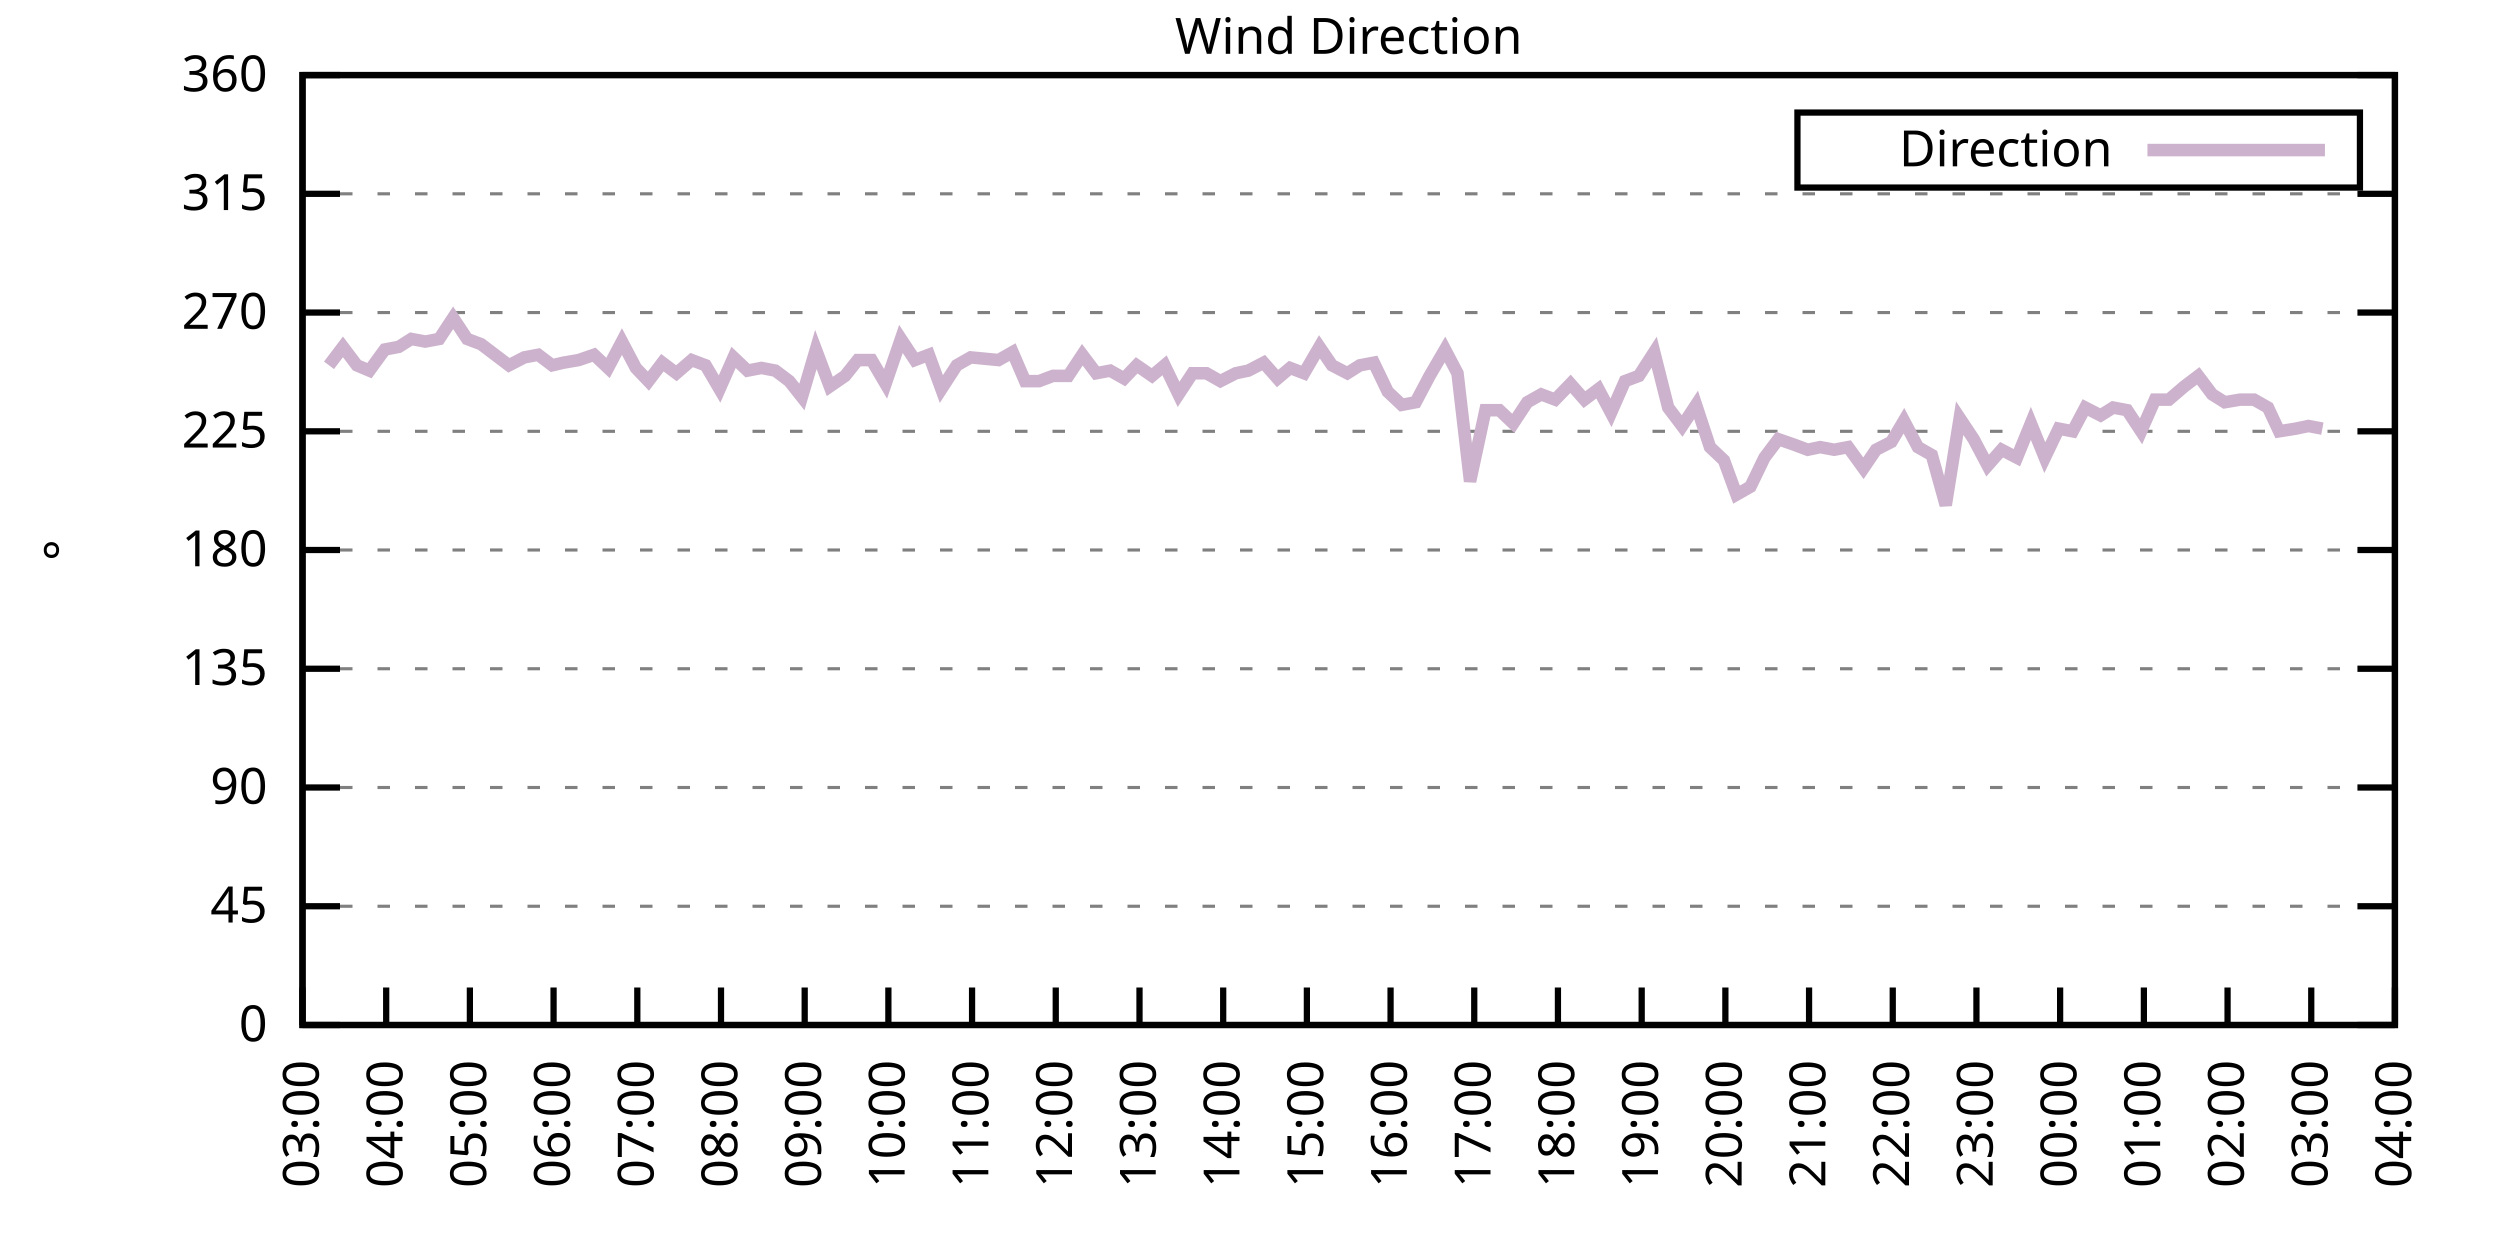
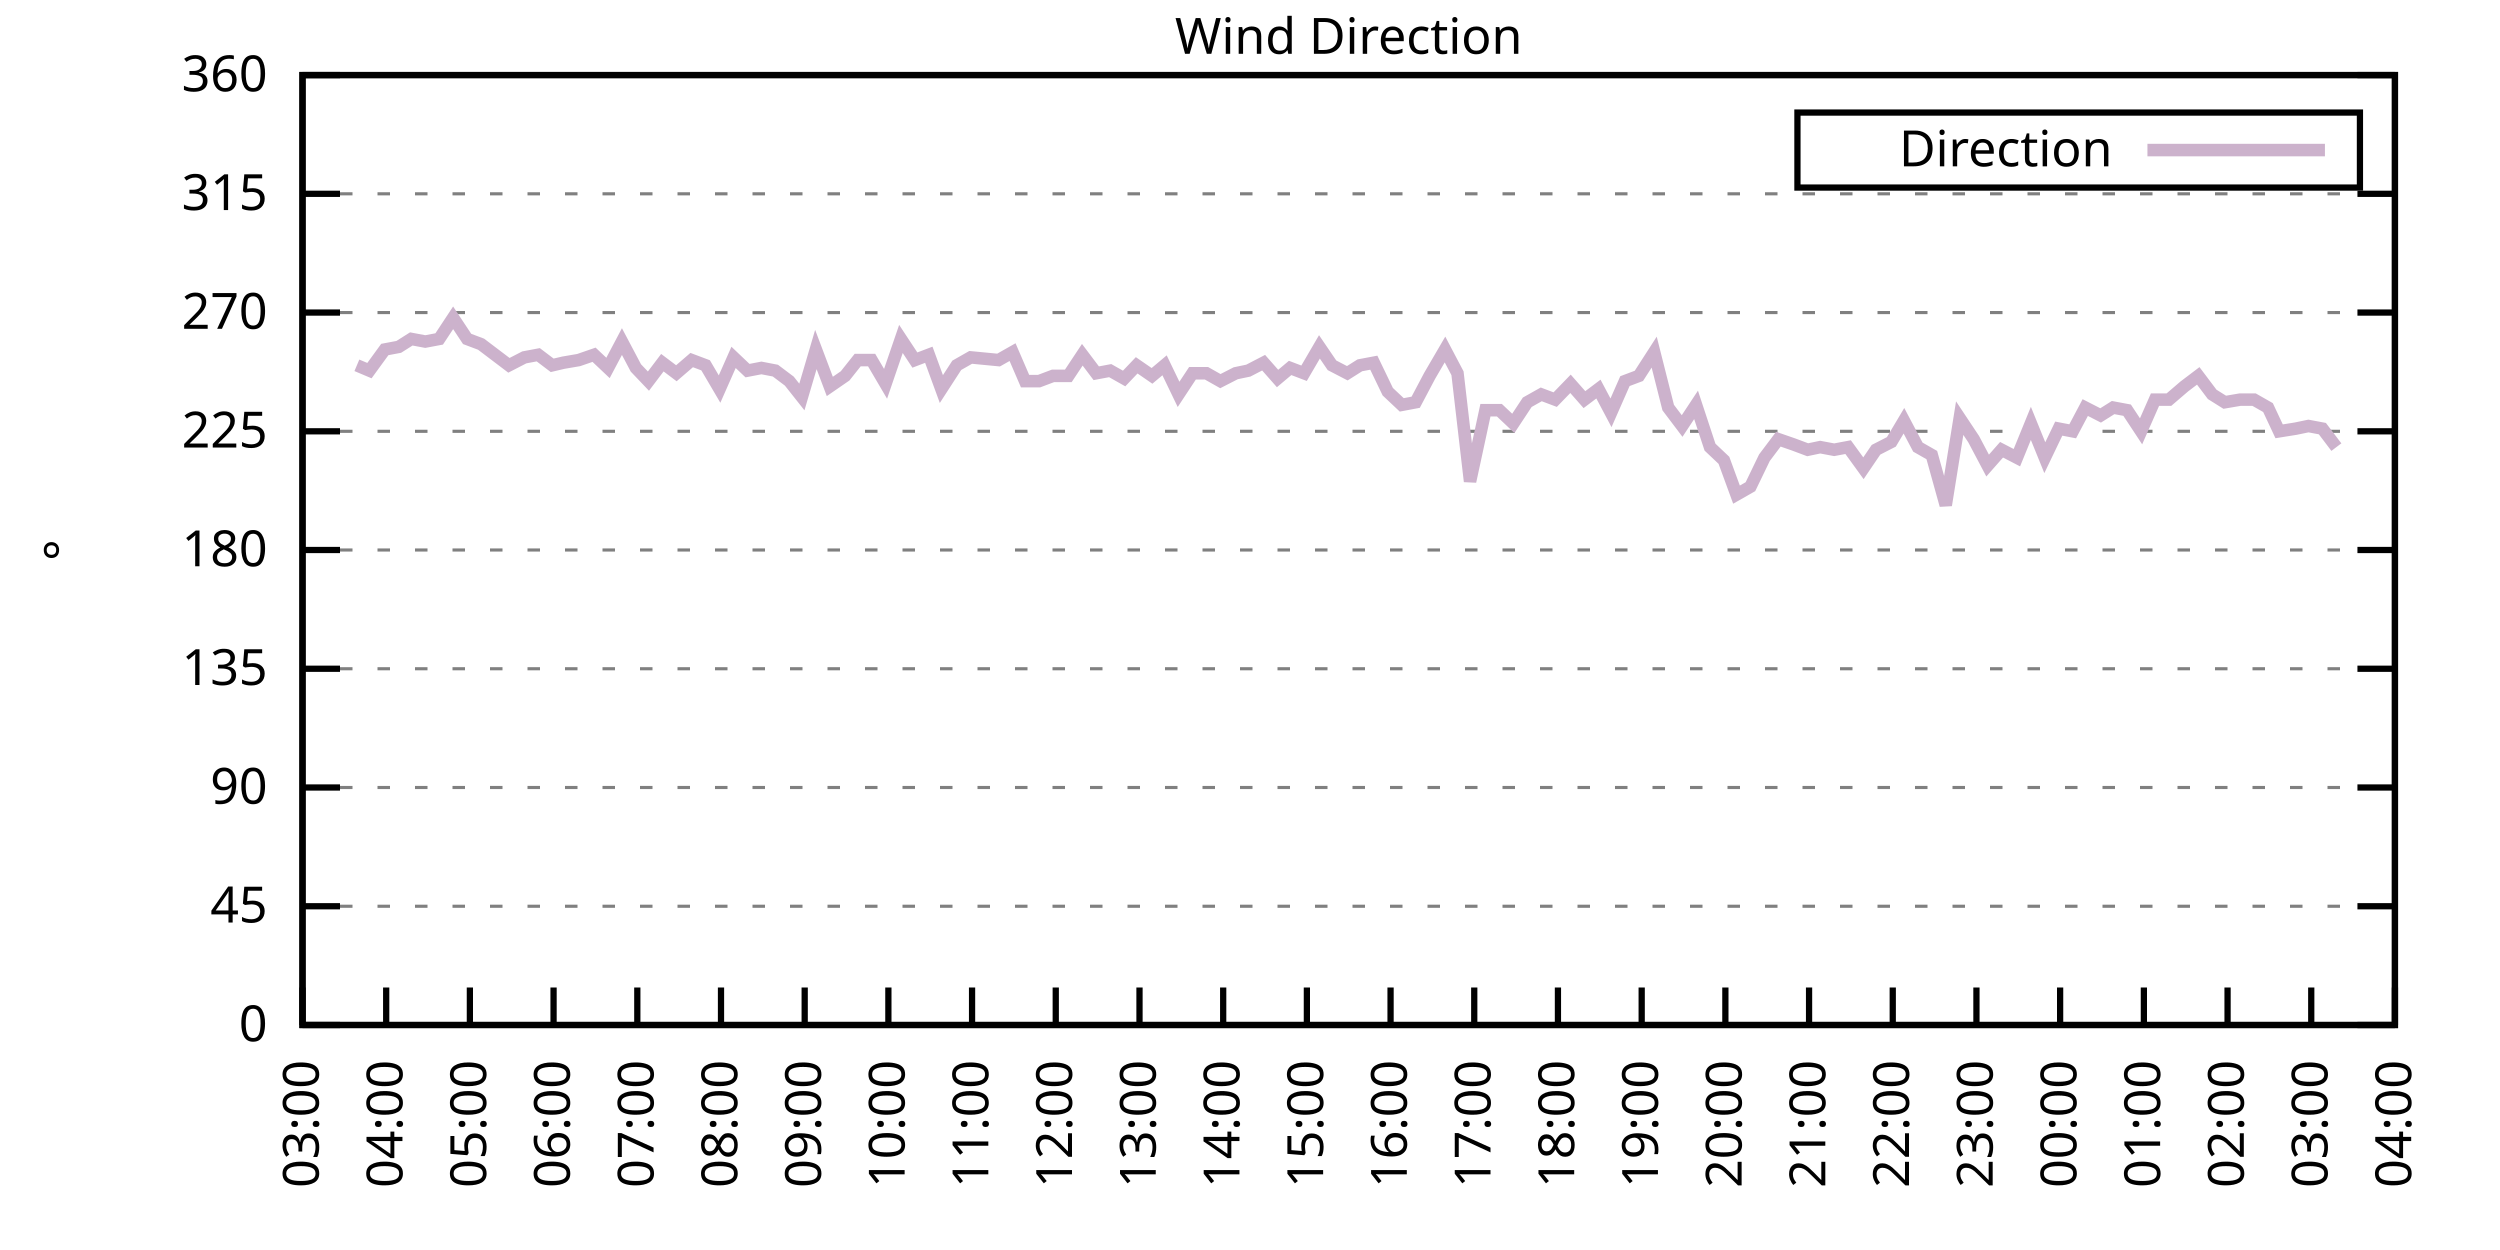
<svg xmlns="http://www.w3.org/2000/svg" xmlns:xlink="http://www.w3.org/1999/xlink" width="400" height="200" viewBox="0 0 400 200">
  <g id="gnuplot_canvas">
    <rect x="0" y="0" width="400" height="200" fill="none" />
    <defs>
      <circle id="gpDot" r="0.5" stroke-width="0.5" stroke="currentColor" />
      <path id="gpPt0" stroke-width="0.333" stroke="currentColor" d="M-1,0 h2 M0,-1 v2" />
      <path id="gpPt1" stroke-width="0.333" stroke="currentColor" d="M-1,-1 L1,1 M1,-1 L-1,1" />
      <path id="gpPt2" stroke-width="0.333" stroke="currentColor" d="M-1,0 L1,0 M0,-1 L0,1 M-1,-1 L1,1 M-1,1 L1,-1" />
      <rect id="gpPt3" stroke-width="0.333" stroke="currentColor" x="-1" y="-1" width="2" height="2" />
      <rect id="gpPt4" stroke-width="0.333" stroke="currentColor" fill="currentColor" x="-1" y="-1" width="2" height="2" />
      <circle id="gpPt5" stroke-width="0.333" stroke="currentColor" cx="0" cy="0" r="1" />
      <use xlink:href="#gpPt5" id="gpPt6" fill="currentColor" stroke="none" />
      <path id="gpPt7" stroke-width="0.333" stroke="currentColor" d="M0,-1.33 L-1.33,0.67 L1.33,0.67 z" />
      <use xlink:href="#gpPt7" id="gpPt8" fill="currentColor" stroke="none" />
      <use xlink:href="#gpPt7" id="gpPt9" stroke="currentColor" transform="rotate(180)" />
      <use xlink:href="#gpPt9" id="gpPt10" fill="currentColor" stroke="none" />
      <use xlink:href="#gpPt3" id="gpPt11" stroke="currentColor" transform="rotate(45)" />
      <use xlink:href="#gpPt11" id="gpPt12" fill="currentColor" stroke="none" />
      <path id="gpPt13" stroke-width="0.333" stroke="currentColor" d="M0,1.330 L1.265,0.411 L0.782,-1.067 L-0.782,-1.076 L-1.265,0.411 z" />
      <use xlink:href="#gpPt13" id="gpPt14" fill="currentColor" stroke="none" />
      <filter id="textbox" filterUnits="objectBoundingBox" x="0" y="0" height="1" width="1">
        <feFlood flood-color="white" flood-opacity="1" result="bgnd" />
        <feComposite in="SourceGraphic" in2="bgnd" operator="atop" />
      </filter>
      <filter id="greybox" filterUnits="objectBoundingBox" x="0" y="0" height="1" width="1">
        <feFlood flood-color="lightgrey" flood-opacity="1" result="grey" />
        <feComposite in="SourceGraphic" in2="grey" operator="atop" />
      </filter>
    </defs>
    <g fill="none" color="white" stroke="currentColor" stroke-width="1.00" stroke-linecap="butt" stroke-linejoin="miter">
</g>
    <g fill="none" color="black" stroke="currentColor" stroke-width="1.00" stroke-linecap="butt" stroke-linejoin="miter">
      <g stroke="none" shape-rendering="crispEdges">
        <polygon fill="rgb(255, 255, 255)" points="48.40,164.00 383.18,164.00 383.18,12.02 48.40,12.02 " />
      </g>
    </g>
    <g fill="none" color="black" stroke="currentColor" stroke-width="1.00" stroke-linecap="butt" stroke-linejoin="miter">
</g>
    <g fill="none" color="black" stroke="black" stroke-width="0.50" stroke-linecap="butt" stroke-linejoin="miter">
</g>
    <g fill="none" color="gray" stroke="currentColor" stroke-width="0.50" stroke-linecap="butt" stroke-linejoin="miter">
      <path stroke="gray" stroke-dasharray="2,4" class="gridline" d="M48.40,164.00 L383.19,164.00  " />
    </g>
    <g fill="none" color="gray" stroke="gray" stroke-width="1.00" stroke-linecap="butt" stroke-linejoin="miter">
</g>
    <g fill="none" color="black" stroke="currentColor" stroke-width="1.00" stroke-linecap="butt" stroke-linejoin="miter">
      <path stroke="black" d="M48.40,164.00 L54.40,164.00 M383.19,164.00 L377.19,164.00  " />
      <g transform="translate(42.80,166.60)" stroke="none" fill="black" font-family="Sans" font-size="8.00" text-anchor="end">
        <text>
          <tspan font-family="Sans"> 0</tspan>
        </text>
      </g>
    </g>
    <g fill="none" color="black" stroke="currentColor" stroke-width="1.00" stroke-linecap="butt" stroke-linejoin="miter">
</g>
    <g fill="none" color="black" stroke="black" stroke-width="0.50" stroke-linecap="butt" stroke-linejoin="miter">
</g>
    <g fill="none" color="gray" stroke="currentColor" stroke-width="0.50" stroke-linecap="butt" stroke-linejoin="miter">
      <path stroke="gray" stroke-dasharray="2,4" class="gridline" d="M48.40,145.00 L383.19,145.00  " />
    </g>
    <g fill="none" color="gray" stroke="gray" stroke-width="1.00" stroke-linecap="butt" stroke-linejoin="miter">
</g>
    <g fill="none" color="black" stroke="currentColor" stroke-width="1.00" stroke-linecap="butt" stroke-linejoin="miter">
      <path stroke="black" d="M48.40,145.00 L54.40,145.00 M383.19,145.00 L377.19,145.00  " />
      <g transform="translate(42.80,147.60)" stroke="none" fill="black" font-family="Sans" font-size="8.00" text-anchor="end">
        <text>
          <tspan font-family="Sans"> 45</tspan>
        </text>
      </g>
    </g>
    <g fill="none" color="black" stroke="currentColor" stroke-width="1.00" stroke-linecap="butt" stroke-linejoin="miter">
</g>
    <g fill="none" color="black" stroke="black" stroke-width="0.50" stroke-linecap="butt" stroke-linejoin="miter">
</g>
    <g fill="none" color="gray" stroke="currentColor" stroke-width="0.50" stroke-linecap="butt" stroke-linejoin="miter">
      <path stroke="gray" stroke-dasharray="2,4" class="gridline" d="M48.40,126.00 L383.19,126.00  " />
    </g>
    <g fill="none" color="gray" stroke="gray" stroke-width="1.00" stroke-linecap="butt" stroke-linejoin="miter">
</g>
    <g fill="none" color="black" stroke="currentColor" stroke-width="1.00" stroke-linecap="butt" stroke-linejoin="miter">
      <path stroke="black" d="M48.40,126.00 L54.40,126.00 M383.19,126.00 L377.19,126.00  " />
      <g transform="translate(42.80,128.60)" stroke="none" fill="black" font-family="Sans" font-size="8.00" text-anchor="end">
        <text>
          <tspan font-family="Sans"> 90</tspan>
        </text>
      </g>
    </g>
    <g fill="none" color="black" stroke="currentColor" stroke-width="1.00" stroke-linecap="butt" stroke-linejoin="miter">
</g>
    <g fill="none" color="black" stroke="black" stroke-width="0.50" stroke-linecap="butt" stroke-linejoin="miter">
</g>
    <g fill="none" color="gray" stroke="currentColor" stroke-width="0.50" stroke-linecap="butt" stroke-linejoin="miter">
      <path stroke="gray" stroke-dasharray="2,4" class="gridline" d="M48.40,107.00 L383.19,107.00  " />
    </g>
    <g fill="none" color="gray" stroke="gray" stroke-width="1.00" stroke-linecap="butt" stroke-linejoin="miter">
</g>
    <g fill="none" color="black" stroke="currentColor" stroke-width="1.00" stroke-linecap="butt" stroke-linejoin="miter">
      <path stroke="black" d="M48.40,107.00 L54.40,107.00 M383.19,107.00 L377.19,107.00  " />
      <g transform="translate(42.80,109.60)" stroke="none" fill="black" font-family="Sans" font-size="8.00" text-anchor="end">
        <text>
          <tspan font-family="Sans"> 135</tspan>
        </text>
      </g>
    </g>
    <g fill="none" color="black" stroke="currentColor" stroke-width="1.00" stroke-linecap="butt" stroke-linejoin="miter">
</g>
    <g fill="none" color="black" stroke="black" stroke-width="0.50" stroke-linecap="butt" stroke-linejoin="miter">
</g>
    <g fill="none" color="gray" stroke="currentColor" stroke-width="0.50" stroke-linecap="butt" stroke-linejoin="miter">
      <path stroke="gray" stroke-dasharray="2,4" class="gridline" d="M48.40,88.00 L383.19,88.00  " />
    </g>
    <g fill="none" color="gray" stroke="gray" stroke-width="1.00" stroke-linecap="butt" stroke-linejoin="miter">
</g>
    <g fill="none" color="black" stroke="currentColor" stroke-width="1.00" stroke-linecap="butt" stroke-linejoin="miter">
      <path stroke="black" d="M48.40,88.00 L54.40,88.00 M383.19,88.00 L377.19,88.00  " />
      <g transform="translate(42.80,90.60)" stroke="none" fill="black" font-family="Sans" font-size="8.00" text-anchor="end">
        <text>
          <tspan font-family="Sans"> 180</tspan>
        </text>
      </g>
    </g>
    <g fill="none" color="black" stroke="currentColor" stroke-width="1.00" stroke-linecap="butt" stroke-linejoin="miter">
</g>
    <g fill="none" color="black" stroke="black" stroke-width="0.50" stroke-linecap="butt" stroke-linejoin="miter">
</g>
    <g fill="none" color="gray" stroke="currentColor" stroke-width="0.50" stroke-linecap="butt" stroke-linejoin="miter">
      <path stroke="gray" stroke-dasharray="2,4" class="gridline" d="M48.40,69.01 L383.19,69.01  " />
    </g>
    <g fill="none" color="gray" stroke="gray" stroke-width="1.00" stroke-linecap="butt" stroke-linejoin="miter">
</g>
    <g fill="none" color="black" stroke="currentColor" stroke-width="1.00" stroke-linecap="butt" stroke-linejoin="miter">
      <path stroke="black" d="M48.40,69.01 L54.40,69.01 M383.19,69.01 L377.19,69.01  " />
      <g transform="translate(42.80,71.61)" stroke="none" fill="black" font-family="Sans" font-size="8.00" text-anchor="end">
        <text>
          <tspan font-family="Sans"> 225</tspan>
        </text>
      </g>
    </g>
    <g fill="none" color="black" stroke="currentColor" stroke-width="1.00" stroke-linecap="butt" stroke-linejoin="miter">
</g>
    <g fill="none" color="black" stroke="black" stroke-width="0.50" stroke-linecap="butt" stroke-linejoin="miter">
</g>
    <g fill="none" color="gray" stroke="currentColor" stroke-width="0.50" stroke-linecap="butt" stroke-linejoin="miter">
      <path stroke="gray" stroke-dasharray="2,4" class="gridline" d="M48.40,50.01 L383.19,50.01  " />
    </g>
    <g fill="none" color="gray" stroke="gray" stroke-width="1.00" stroke-linecap="butt" stroke-linejoin="miter">
</g>
    <g fill="none" color="black" stroke="currentColor" stroke-width="1.00" stroke-linecap="butt" stroke-linejoin="miter">
      <path stroke="black" d="M48.40,50.01 L54.40,50.01 M383.19,50.01 L377.19,50.01  " />
      <g transform="translate(42.80,52.61)" stroke="none" fill="black" font-family="Sans" font-size="8.00" text-anchor="end">
        <text>
          <tspan font-family="Sans"> 270</tspan>
        </text>
      </g>
    </g>
    <g fill="none" color="black" stroke="currentColor" stroke-width="1.00" stroke-linecap="butt" stroke-linejoin="miter">
</g>
    <g fill="none" color="black" stroke="black" stroke-width="0.50" stroke-linecap="butt" stroke-linejoin="miter">
</g>
    <g fill="none" color="gray" stroke="currentColor" stroke-width="0.50" stroke-linecap="butt" stroke-linejoin="miter">
      <path stroke="gray" stroke-dasharray="2,4" class="gridline" d="M48.40,31.01 L383.19,31.01  " />
    </g>
    <g fill="none" color="gray" stroke="gray" stroke-width="1.00" stroke-linecap="butt" stroke-linejoin="miter">
</g>
    <g fill="none" color="black" stroke="currentColor" stroke-width="1.00" stroke-linecap="butt" stroke-linejoin="miter">
      <path stroke="black" d="M48.40,31.01 L54.40,31.01 M383.19,31.01 L377.19,31.01  " />
      <g transform="translate(42.80,33.61)" stroke="none" fill="black" font-family="Sans" font-size="8.00" text-anchor="end">
        <text>
          <tspan font-family="Sans"> 315</tspan>
        </text>
      </g>
    </g>
    <g fill="none" color="black" stroke="currentColor" stroke-width="1.00" stroke-linecap="butt" stroke-linejoin="miter">
</g>
    <g fill="none" color="black" stroke="black" stroke-width="0.50" stroke-linecap="butt" stroke-linejoin="miter">
</g>
    <g fill="none" color="gray" stroke="currentColor" stroke-width="0.50" stroke-linecap="butt" stroke-linejoin="miter">
      <path stroke="gray" stroke-dasharray="2,4" class="gridline" d="M48.40,12.01 L383.19,12.01  " />
    </g>
    <g fill="none" color="gray" stroke="gray" stroke-width="1.00" stroke-linecap="butt" stroke-linejoin="miter">
</g>
    <g fill="none" color="black" stroke="currentColor" stroke-width="1.00" stroke-linecap="butt" stroke-linejoin="miter">
      <path stroke="black" d="M48.40,12.01 L54.40,12.01 M383.19,12.01 L377.19,12.01  " />
      <g transform="translate(42.80,14.61)" stroke="none" fill="black" font-family="Sans" font-size="8.00" text-anchor="end">
        <text>
          <tspan font-family="Sans"> 360</tspan>
        </text>
      </g>
    </g>
    <g fill="none" color="black" stroke="currentColor" stroke-width="1.00" stroke-linecap="butt" stroke-linejoin="miter">
      <path stroke="black" d="M48.40,164.00 L48.40,158.00  " />
      <g transform="translate(51.00,169.60) rotate(270.00)" stroke="none" fill="black" font-family="Sans" font-size="8.00" text-anchor="end">
        <text>
          <tspan font-family="Sans">03:00</tspan>
        </text>
      </g>
    </g>
    <g fill="none" color="black" stroke="currentColor" stroke-width="1.00" stroke-linecap="butt" stroke-linejoin="miter">
      <path stroke="black" d="M61.79,164.00 L61.79,158.00  " />
      <g transform="translate(64.39,169.60) rotate(270.00)" stroke="none" fill="black" font-family="Sans" font-size="8.00" text-anchor="end">
        <text>
          <tspan font-family="Sans">04:00</tspan>
        </text>
      </g>
    </g>
    <g fill="none" color="black" stroke="currentColor" stroke-width="1.00" stroke-linecap="butt" stroke-linejoin="miter">
      <path stroke="black" d="M75.18,164.00 L75.18,158.00  " />
      <g transform="translate(77.78,169.60) rotate(270.00)" stroke="none" fill="black" font-family="Sans" font-size="8.00" text-anchor="end">
        <text>
          <tspan font-family="Sans">05:00</tspan>
        </text>
      </g>
    </g>
    <g fill="none" color="black" stroke="currentColor" stroke-width="1.00" stroke-linecap="butt" stroke-linejoin="miter">
      <path stroke="black" d="M88.57,164.00 L88.57,158.00  " />
      <g transform="translate(91.17,169.60) rotate(270.00)" stroke="none" fill="black" font-family="Sans" font-size="8.00" text-anchor="end">
        <text>
          <tspan font-family="Sans">06:00</tspan>
        </text>
      </g>
    </g>
    <g fill="none" color="black" stroke="currentColor" stroke-width="1.00" stroke-linecap="butt" stroke-linejoin="miter">
      <path stroke="black" d="M101.97,164.00 L101.97,158.00  " />
      <g transform="translate(104.57,169.60) rotate(270.00)" stroke="none" fill="black" font-family="Sans" font-size="8.00" text-anchor="end">
        <text>
          <tspan font-family="Sans">07:00</tspan>
        </text>
      </g>
    </g>
    <g fill="none" color="black" stroke="currentColor" stroke-width="1.00" stroke-linecap="butt" stroke-linejoin="miter">
      <path stroke="black" d="M115.36,164.00 L115.36,158.00  " />
      <g transform="translate(117.96,169.60) rotate(270.00)" stroke="none" fill="black" font-family="Sans" font-size="8.00" text-anchor="end">
        <text>
          <tspan font-family="Sans">08:00</tspan>
        </text>
      </g>
    </g>
    <g fill="none" color="black" stroke="currentColor" stroke-width="1.00" stroke-linecap="butt" stroke-linejoin="miter">
      <path stroke="black" d="M128.75,164.00 L128.75,158.00  " />
      <g transform="translate(131.35,169.60) rotate(270.00)" stroke="none" fill="black" font-family="Sans" font-size="8.00" text-anchor="end">
        <text>
          <tspan font-family="Sans">09:00</tspan>
        </text>
      </g>
    </g>
    <g fill="none" color="black" stroke="currentColor" stroke-width="1.00" stroke-linecap="butt" stroke-linejoin="miter">
      <path stroke="black" d="M142.14,164.00 L142.14,158.00  " />
      <g transform="translate(144.74,169.60) rotate(270.00)" stroke="none" fill="black" font-family="Sans" font-size="8.00" text-anchor="end">
        <text>
          <tspan font-family="Sans">10:00</tspan>
        </text>
      </g>
    </g>
    <g fill="none" color="black" stroke="currentColor" stroke-width="1.00" stroke-linecap="butt" stroke-linejoin="miter">
      <path stroke="black" d="M155.53,164.00 L155.53,158.00  " />
      <g transform="translate(158.13,169.60) rotate(270.00)" stroke="none" fill="black" font-family="Sans" font-size="8.00" text-anchor="end">
        <text>
          <tspan font-family="Sans">11:00</tspan>
        </text>
      </g>
    </g>
    <g fill="none" color="black" stroke="currentColor" stroke-width="1.00" stroke-linecap="butt" stroke-linejoin="miter">
      <path stroke="black" d="M168.92,164.00 L168.92,158.00  " />
      <g transform="translate(171.52,169.60) rotate(270.00)" stroke="none" fill="black" font-family="Sans" font-size="8.00" text-anchor="end">
        <text>
          <tspan font-family="Sans">12:00</tspan>
        </text>
      </g>
    </g>
    <g fill="none" color="black" stroke="currentColor" stroke-width="1.00" stroke-linecap="butt" stroke-linejoin="miter">
      <path stroke="black" d="M182.32,164.00 L182.32,158.00  " />
      <g transform="translate(184.92,169.60) rotate(270.00)" stroke="none" fill="black" font-family="Sans" font-size="8.00" text-anchor="end">
        <text>
          <tspan font-family="Sans">13:00</tspan>
        </text>
      </g>
    </g>
    <g fill="none" color="black" stroke="currentColor" stroke-width="1.00" stroke-linecap="butt" stroke-linejoin="miter">
      <path stroke="black" d="M195.71,164.00 L195.71,158.00  " />
      <g transform="translate(198.31,169.60) rotate(270.00)" stroke="none" fill="black" font-family="Sans" font-size="8.00" text-anchor="end">
        <text>
          <tspan font-family="Sans">14:00</tspan>
        </text>
      </g>
    </g>
    <g fill="none" color="black" stroke="currentColor" stroke-width="1.00" stroke-linecap="butt" stroke-linejoin="miter">
      <path stroke="black" d="M209.10,164.00 L209.10,158.00  " />
      <g transform="translate(211.70,169.60) rotate(270.00)" stroke="none" fill="black" font-family="Sans" font-size="8.00" text-anchor="end">
        <text>
          <tspan font-family="Sans">15:00</tspan>
        </text>
      </g>
    </g>
    <g fill="none" color="black" stroke="currentColor" stroke-width="1.00" stroke-linecap="butt" stroke-linejoin="miter">
      <path stroke="black" d="M222.49,164.00 L222.49,158.00  " />
      <g transform="translate(225.09,169.60) rotate(270.00)" stroke="none" fill="black" font-family="Sans" font-size="8.00" text-anchor="end">
        <text>
          <tspan font-family="Sans">16:00</tspan>
        </text>
      </g>
    </g>
    <g fill="none" color="black" stroke="currentColor" stroke-width="1.00" stroke-linecap="butt" stroke-linejoin="miter">
      <path stroke="black" d="M235.88,164.00 L235.88,158.00  " />
      <g transform="translate(238.48,169.60) rotate(270.00)" stroke="none" fill="black" font-family="Sans" font-size="8.00" text-anchor="end">
        <text>
          <tspan font-family="Sans">17:00</tspan>
        </text>
      </g>
    </g>
    <g fill="none" color="black" stroke="currentColor" stroke-width="1.00" stroke-linecap="butt" stroke-linejoin="miter">
      <path stroke="black" d="M249.27,164.00 L249.27,158.00  " />
      <g transform="translate(251.87,169.60) rotate(270.00)" stroke="none" fill="black" font-family="Sans" font-size="8.00" text-anchor="end">
        <text>
          <tspan font-family="Sans">18:00</tspan>
        </text>
      </g>
    </g>
    <g fill="none" color="black" stroke="currentColor" stroke-width="1.00" stroke-linecap="butt" stroke-linejoin="miter">
      <path stroke="black" d="M262.67,164.00 L262.67,158.00  " />
      <g transform="translate(265.27,169.60) rotate(270.00)" stroke="none" fill="black" font-family="Sans" font-size="8.00" text-anchor="end">
        <text>
          <tspan font-family="Sans">19:00</tspan>
        </text>
      </g>
    </g>
    <g fill="none" color="black" stroke="currentColor" stroke-width="1.00" stroke-linecap="butt" stroke-linejoin="miter">
      <path stroke="black" d="M276.06,164.00 L276.06,158.00  " />
      <g transform="translate(278.66,169.60) rotate(270.00)" stroke="none" fill="black" font-family="Sans" font-size="8.00" text-anchor="end">
        <text>
          <tspan font-family="Sans">20:00</tspan>
        </text>
      </g>
    </g>
    <g fill="none" color="black" stroke="currentColor" stroke-width="1.00" stroke-linecap="butt" stroke-linejoin="miter">
      <path stroke="black" d="M289.45,164.00 L289.45,158.00  " />
      <g transform="translate(292.05,169.60) rotate(270.00)" stroke="none" fill="black" font-family="Sans" font-size="8.00" text-anchor="end">
        <text>
          <tspan font-family="Sans">21:00</tspan>
        </text>
      </g>
    </g>
    <g fill="none" color="black" stroke="currentColor" stroke-width="1.00" stroke-linecap="butt" stroke-linejoin="miter">
      <path stroke="black" d="M302.84,164.00 L302.84,158.00  " />
      <g transform="translate(305.44,169.60) rotate(270.00)" stroke="none" fill="black" font-family="Sans" font-size="8.00" text-anchor="end">
        <text>
          <tspan font-family="Sans">22:00</tspan>
        </text>
      </g>
    </g>
    <g fill="none" color="black" stroke="currentColor" stroke-width="1.00" stroke-linecap="butt" stroke-linejoin="miter">
      <path stroke="black" d="M316.23,164.00 L316.23,158.00  " />
      <g transform="translate(318.83,169.60) rotate(270.00)" stroke="none" fill="black" font-family="Sans" font-size="8.00" text-anchor="end">
        <text>
          <tspan font-family="Sans">23:00</tspan>
        </text>
      </g>
    </g>
    <g fill="none" color="black" stroke="currentColor" stroke-width="1.00" stroke-linecap="butt" stroke-linejoin="miter">
      <path stroke="black" d="M329.62,164.00 L329.62,158.00  " />
      <g transform="translate(332.22,169.60) rotate(270.00)" stroke="none" fill="black" font-family="Sans" font-size="8.00" text-anchor="end">
        <text>
          <tspan font-family="Sans">00:00</tspan>
        </text>
      </g>
    </g>
    <g fill="none" color="black" stroke="currentColor" stroke-width="1.00" stroke-linecap="butt" stroke-linejoin="miter">
      <path stroke="black" d="M343.02,164.00 L343.02,158.00  " />
      <g transform="translate(345.62,169.60) rotate(270.00)" stroke="none" fill="black" font-family="Sans" font-size="8.00" text-anchor="end">
        <text>
          <tspan font-family="Sans">01:00</tspan>
        </text>
      </g>
    </g>
    <g fill="none" color="black" stroke="currentColor" stroke-width="1.00" stroke-linecap="butt" stroke-linejoin="miter">
      <path stroke="black" d="M356.41,164.00 L356.41,158.00  " />
      <g transform="translate(359.01,169.60) rotate(270.00)" stroke="none" fill="black" font-family="Sans" font-size="8.00" text-anchor="end">
        <text>
          <tspan font-family="Sans">02:00</tspan>
        </text>
      </g>
    </g>
    <g fill="none" color="black" stroke="currentColor" stroke-width="1.00" stroke-linecap="butt" stroke-linejoin="miter">
      <path stroke="black" d="M369.80,164.00 L369.80,158.00  " />
      <g transform="translate(372.40,169.60) rotate(270.00)" stroke="none" fill="black" font-family="Sans" font-size="8.00" text-anchor="end">
        <text>
          <tspan font-family="Sans">03:00</tspan>
        </text>
      </g>
    </g>
    <g fill="none" color="black" stroke="currentColor" stroke-width="1.00" stroke-linecap="butt" stroke-linejoin="miter">
      <path stroke="black" d="M383.19,164.00 L383.19,158.00  " />
      <g transform="translate(385.79,169.60) rotate(270.00)" stroke="none" fill="black" font-family="Sans" font-size="8.00" text-anchor="end">
        <text>
          <tspan font-family="Sans">04:00</tspan>
        </text>
      </g>
    </g>
    <g fill="none" color="black" stroke="currentColor" stroke-width="1.00" stroke-linecap="butt" stroke-linejoin="miter">
</g>
    <g fill="none" color="black" stroke="currentColor" stroke-width="1.00" stroke-linecap="butt" stroke-linejoin="miter">
      <path stroke="black" d="M48.40,12.01 L48.40,164.00 L383.19,164.00 L383.19,12.01 L48.40,12.01 Z  " />
    </g>
    <g fill="none" color="black" stroke="currentColor" stroke-width="1.00" stroke-linecap="butt" stroke-linejoin="miter">
</g>
    <g fill="none" color="black" stroke="currentColor" stroke-width="1.00" stroke-linecap="butt" stroke-linejoin="miter">
      <path stroke="black" d="M287.59,30.01 L287.59,18.01 L377.59,18.01 L377.59,30.01 L287.59,30.01 Z  " />
    </g>
    <g id="Wind_direction_plot_1">
      <g fill="none" color="white" stroke="black" stroke-width="2.00" stroke-linecap="butt" stroke-linejoin="miter">
</g>
      <g fill="none" color="black" stroke="currentColor" stroke-width="2.00" stroke-linecap="butt" stroke-linejoin="miter">
        <g transform="translate(337.99,26.61)" stroke="none" fill="black" font-family="Sans" font-size="8.00" text-anchor="end">
          <text>
            <tspan font-family="Sans">Direction</tspan>
          </text>
        </g>
      </g>
      <g fill="none" color="black" stroke="currentColor" stroke-width="2.00" stroke-linecap="butt" stroke-linejoin="miter">
-         <path stroke="rgb(204, 178, 204)" d="M343.59,24.01 L371.99,24.01 M52.64,58.45 L54.87,55.50 L57.10,58.45 L59.11,59.30 L61.57,55.92 L63.80,55.50   L65.81,54.23 L68.04,54.65 L70.27,54.23 L72.50,50.85 L74.74,54.23 L76.97,55.07 L81.43,58.45 L83.89,57.18   L86.12,56.76 L88.35,58.45 L90.14,58.03 L92.59,57.61 L95.05,56.76 L97.28,58.87 L99.51,54.65 L101.74,58.87   L103.75,60.98 L105.98,58.03 L108.22,59.72 L110.67,57.61 L112.90,58.45 L115.13,62.25 L117.37,57.18 L119.60,59.30   L121.83,58.87 L124.06,59.30 L126.29,60.98 L128.30,63.52 L130.54,55.92 L132.77,61.83 L135.22,60.14 L137.23,57.61   L139.46,57.61 L141.69,61.41 L144.15,54.23 L146.38,57.61 L148.61,56.76 L150.62,62.25 L153.08,58.45 L155.31,57.18   L159.77,57.61 L162.01,56.34 L164.01,60.98 L166.25,60.98 L168.48,60.14 L170.93,60.14 L173.17,56.76 L175.40,59.72   L177.63,59.30 L179.86,60.56 L181.87,58.45 L184.32,60.14 L186.33,58.45 L188.57,63.10 L190.80,59.72 L193.03,59.72   L195.26,60.98 L197.72,59.72 L199.73,59.30 L202.18,58.03 L204.41,60.56 L206.42,58.87 L208.65,59.72 L211.11,55.50   L213.12,58.45 L215.57,59.72 L217.58,58.45 L219.81,58.03 L222.04,62.67 L224.28,64.78 L226.51,64.36 L228.74,60.14   L231.20,55.92 L233.20,59.72 L235.21,77.03 L237.67,65.63 L239.90,65.63 L242.13,67.74 L244.36,64.36 L246.60,63.10   L248.83,63.94 L251.28,61.41 L253.51,63.94 L255.75,62.25 L257.76,66.05 L259.99,60.98 L262.22,60.14 L264.67,56.34   L266.91,65.21 L269.14,68.16 L271.37,64.78 L273.60,71.54 L275.83,73.65 L277.84,79.14 L280.07,77.87 L282.31,73.23   L284.54,70.27 L286.99,71.12 L289.23,71.96 L291.23,71.54 L293.47,71.96 L295.70,71.54 L298.15,74.92 L300.16,71.96   L302.62,70.70 L304.63,67.32 L306.86,71.54 L309.09,72.81 L311.32,80.83 L313.55,66.90 L315.79,70.27 L318.02,74.49   L320.25,71.96 L322.70,73.23 L324.94,67.74 L327.17,73.23 L329.40,68.58 L331.63,69.01 L333.64,65.21 L336.10,66.47   L338.10,65.21 L340.34,65.63 L342.57,69.01 L344.80,63.94 L347.03,63.94 L349.49,61.83 L351.72,60.14 L353.95,63.10   L355.96,64.36 L358.42,63.94 L360.65,63.94 L362.88,65.21 L364.66,69.01 L367.34,68.58 L369.35,68.16 L371.58,68.58    " />
+         <path stroke="rgb(204, 178, 204)" d="M343.59,24.01 L371.99,24.01 M57.10,58.45 L59.11,59.30 L61.57,55.92 L63.80,55.50 L65.81,54.23 L68.04,54.65   L70.27,54.23 L72.50,50.85 L74.74,54.23 L76.97,55.07 L81.43,58.45 L83.89,57.18 L86.12,56.76 L88.35,58.45   L90.14,58.03 L92.59,57.61 L95.05,56.76 L97.28,58.87 L99.51,54.65 L101.74,58.87 L103.75,60.98 L105.98,58.03   L108.22,59.72 L110.67,57.61 L112.90,58.45 L115.13,62.25 L117.37,57.18 L119.60,59.30 L121.83,58.87 L124.06,59.30   L126.29,60.98 L128.30,63.52 L130.54,55.92 L132.77,61.83 L135.22,60.14 L137.23,57.61 L139.46,57.61 L141.69,61.41   L144.15,54.23 L146.38,57.61 L148.61,56.76 L150.62,62.25 L153.08,58.45 L155.31,57.18 L159.77,57.61 L162.01,56.34   L164.01,60.98 L166.25,60.98 L168.48,60.14 L170.93,60.14 L173.17,56.76 L175.40,59.72 L177.63,59.30 L179.86,60.56   L181.87,58.45 L184.32,60.14 L186.33,58.45 L188.57,63.10 L190.80,59.72 L193.03,59.72 L195.26,60.98 L197.72,59.72   L199.73,59.30 L202.18,58.03 L204.41,60.56 L206.42,58.87 L208.65,59.72 L211.11,55.50 L213.12,58.45 L215.57,59.72   L217.58,58.45 L219.81,58.03 L222.04,62.67 L224.28,64.78 L226.51,64.36 L228.74,60.14 L231.20,55.92 L233.20,59.72   L235.21,77.03 L237.67,65.63 L239.90,65.63 L242.13,67.74 L244.36,64.36 L246.60,63.10 L248.83,63.94 L251.28,61.41   L253.51,63.94 L255.75,62.25 L257.76,66.05 L259.99,60.98 L262.22,60.14 L264.67,56.34 L266.91,65.21 L269.14,68.16   L271.37,64.78 L273.60,71.54 L275.83,73.65 L277.84,79.14 L280.07,77.87 L282.31,73.23 L284.54,70.27 L286.99,71.12   L289.23,71.96 L291.23,71.54 L293.47,71.96 L295.70,71.54 L298.15,74.92 L300.16,71.96 L302.62,70.70 L304.63,67.32   L306.86,71.54 L309.09,72.81 L311.32,80.83 L313.55,66.90 L315.79,70.27 L318.02,74.49 L320.25,71.96 L322.70,73.23   L324.94,67.74 L327.17,73.23 L329.40,68.58 L331.63,69.01 L333.64,65.21 L336.10,66.47 L338.10,65.21 L340.34,65.63   L342.57,69.01 L344.80,63.94 L347.03,63.94 L349.49,61.83 L351.72,60.14 L353.95,63.10 L355.96,64.36 L358.42,63.94   L360.65,63.94 L362.88,65.21 L364.66,69.01 L367.34,68.58 L369.35,68.16 L371.58,68.58 L373.82,71.54  " />
      </g>
    </g>
    <g fill="none" color="black" stroke="currentColor" stroke-width="2.00" stroke-linecap="butt" stroke-linejoin="miter">
</g>
    <g fill="none" color="black" stroke="black" stroke-width="1.00" stroke-linecap="butt" stroke-linejoin="miter">
</g>
    <g fill="none" color="black" stroke="currentColor" stroke-width="1.00" stroke-linecap="butt" stroke-linejoin="miter">
      <path stroke="black" d="M48.40,12.01 L48.40,164.00 L383.19,164.00 L383.19,12.01 L48.40,12.01 Z  " />
      <g transform="translate(12.80,88.01) rotate(270.00)" stroke="none" fill="black" font-family="Sans" font-size="8.00" text-anchor="middle">
        <text>
          <tspan font-family="Sans">°</tspan>
        </text>
      </g>
    </g>
    <g fill="none" color="black" stroke="currentColor" stroke-width="1.00" stroke-linecap="butt" stroke-linejoin="miter">
</g>
    <g fill="none" color="black" stroke="currentColor" stroke-width="1.00" stroke-linecap="butt" stroke-linejoin="miter">
      <g transform="translate(215.79,8.61)" stroke="none" fill="black" font-family="Sans" font-size="8.00" text-anchor="middle">
        <text>
          <tspan font-family="Sans">Wind Direction</tspan>
        </text>
      </g>
    </g>
    <g fill="none" color="black" stroke="currentColor" stroke-width="1.00" stroke-linecap="butt" stroke-linejoin="miter">
</g>
  </g>
</svg>
